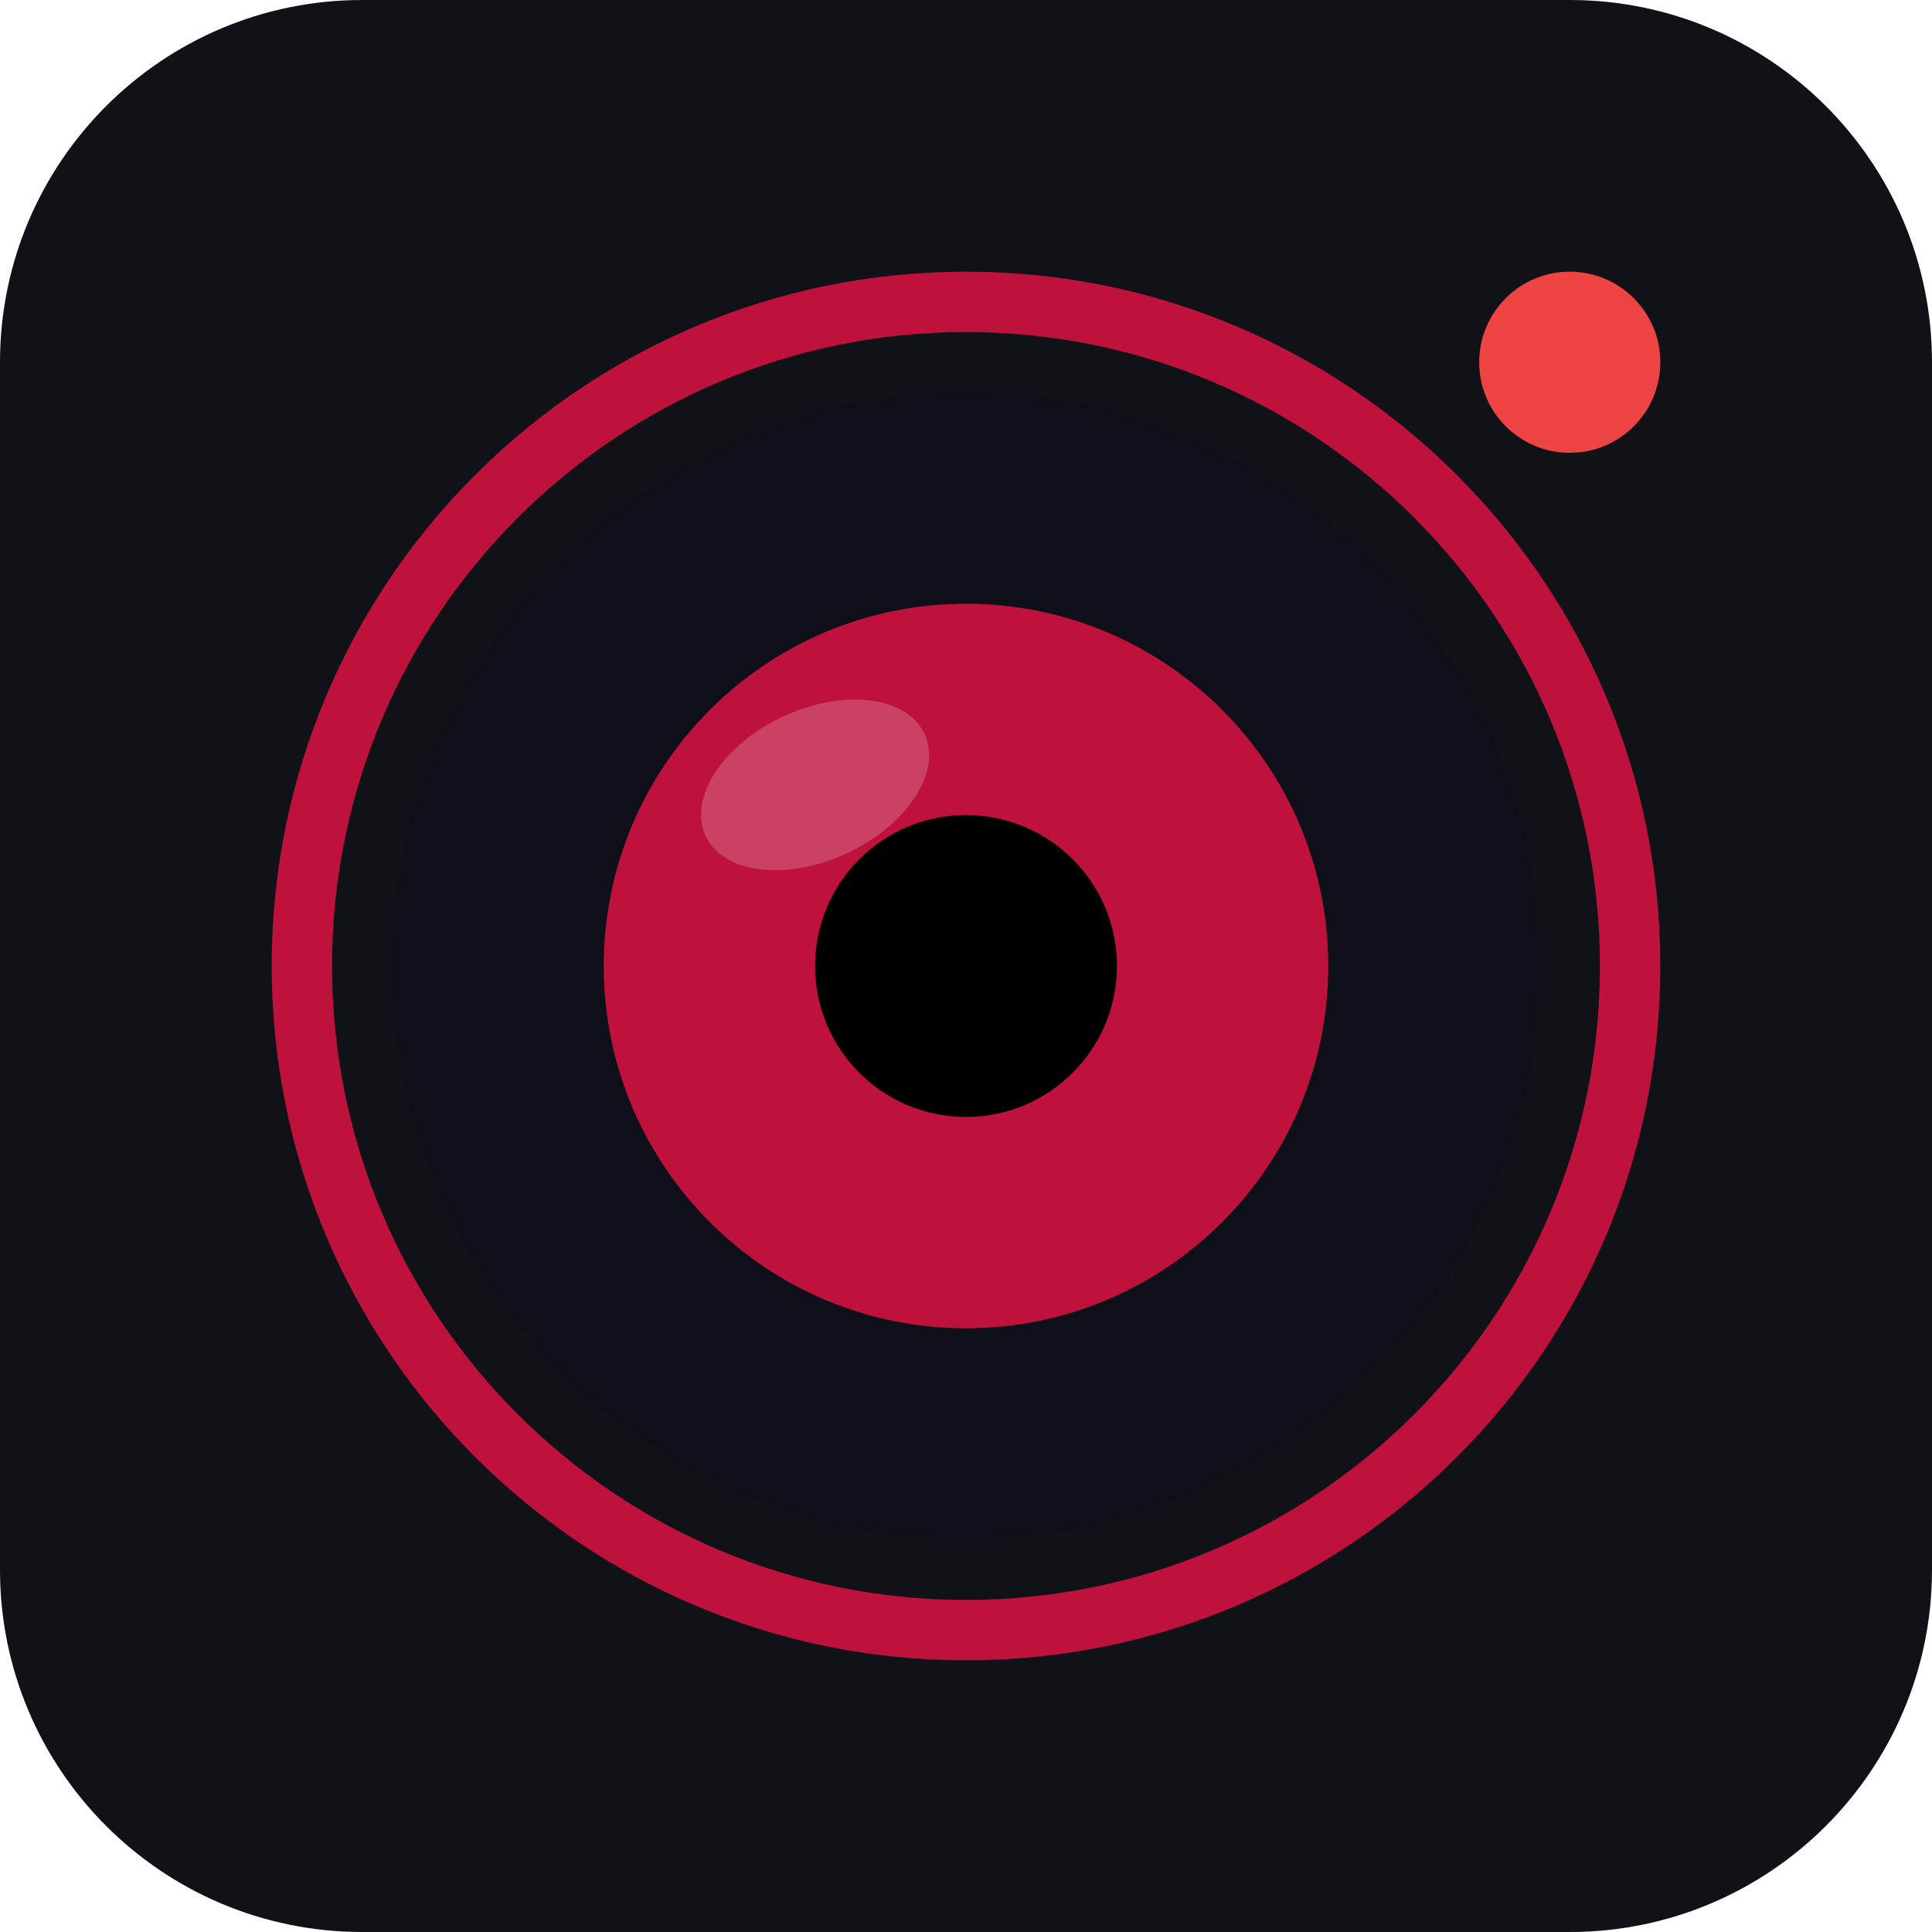
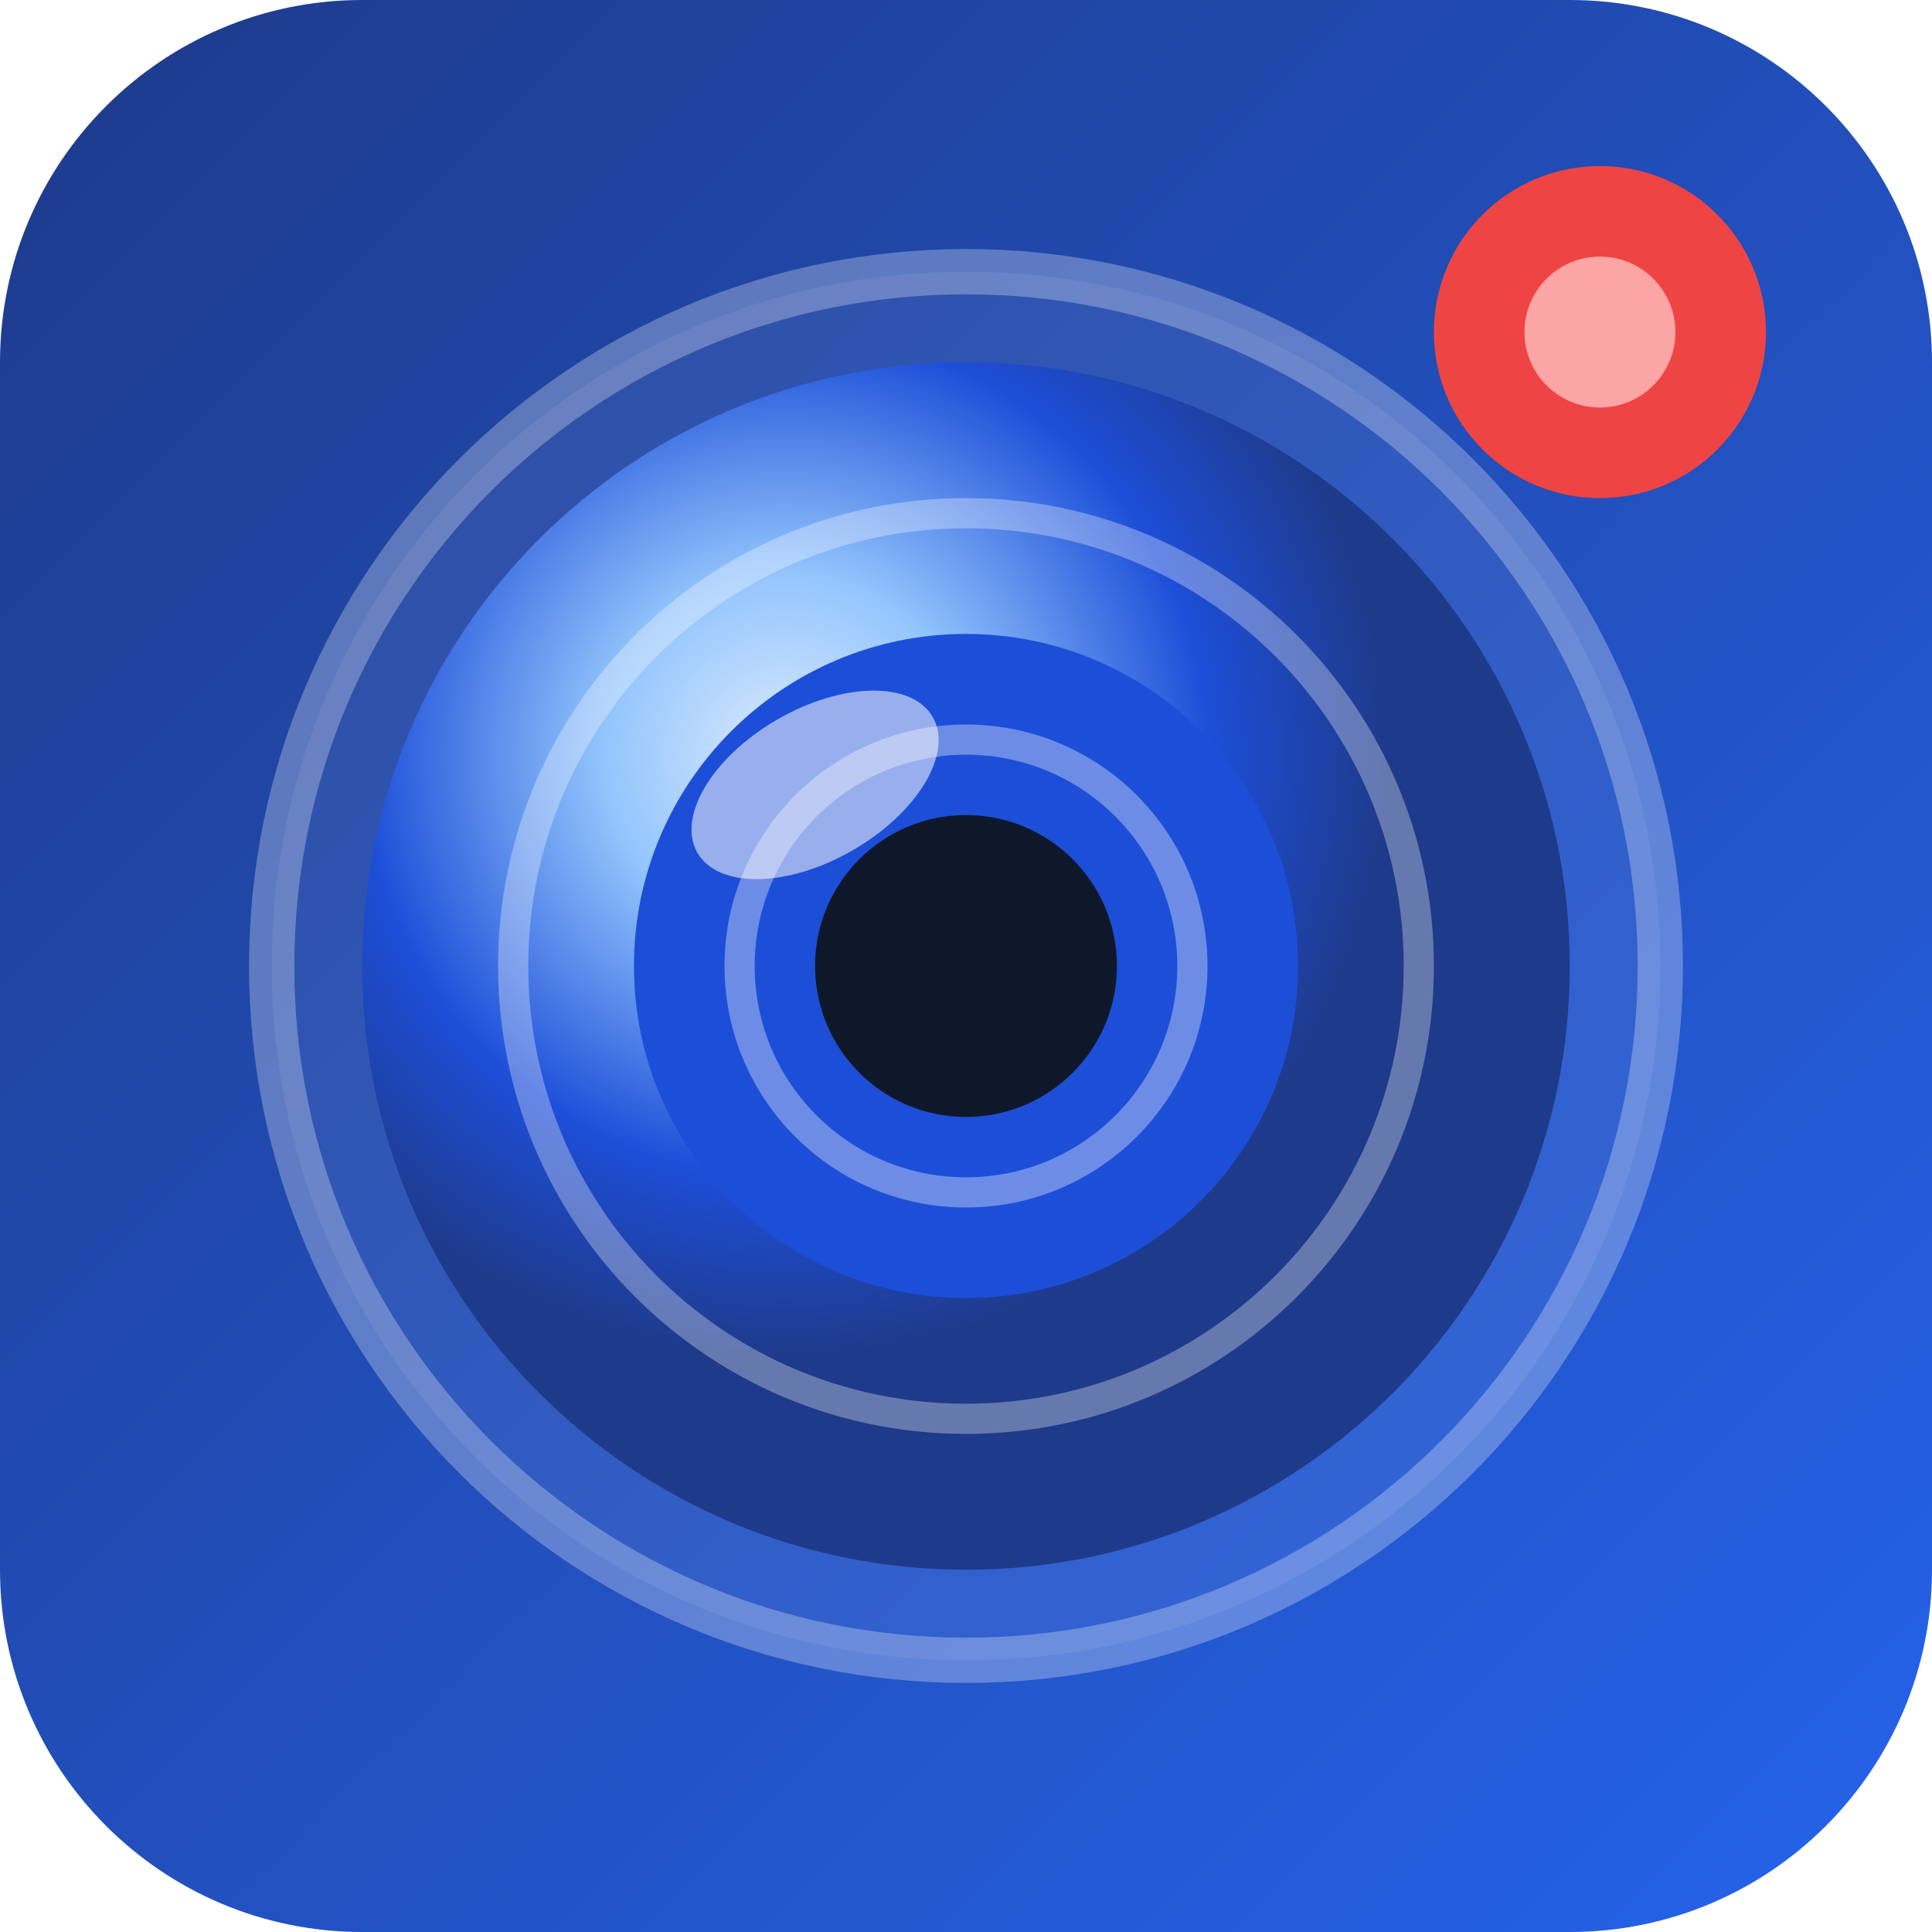
<svg xmlns="http://www.w3.org/2000/svg" viewBox="0 0 64 64" shape-rendering="geometricPrecision">
-   <rect x="0" y="0" width="64" height="64" rx="12" fill="#111118" />
-   <circle cx="32" cy="32" r="22" fill="none" stroke="#be123c" stroke-width="2" />
-   <circle cx="32" cy="32" r="19" fill="#0f0f1a" />
-   <circle cx="32" cy="32" r="12" fill="#be123c" />
-   <circle cx="32" cy="32" r="5" fill="#000" />
-   <ellipse cx="27" cy="26" rx="4" ry="2.5" fill="rgba(255,255,255,0.2)" transform="rotate(-25 27 26)" />
-   <circle cx="52" cy="12" r="3" fill="#ef4444" />
+   <defs>
+     <linearGradient id="bg" x1="0" y1="0" x2="64" y2="64" gradientUnits="userSpaceOnUse">
+       <stop offset="0%" stop-color="#1e3a8a" />
+       <stop offset="100%" stop-color="#2563eb" />
+     </linearGradient>
+     <radialGradient id="lens" cx="26" cy="25" r="20" gradientUnits="userSpaceOnUse">
+       <stop offset="0%" stop-color="#dbeafe" />
+       <stop offset="30%" stop-color="#93c5fd" />
+       <stop offset="70%" stop-color="#1d4ed8" />
+       <stop offset="100%" stop-color="#1e3a8a" />
+     </radialGradient>
+   </defs>
+   <rect x="0" y="0" width="64" height="64" rx="12" fill="url(#bg)" />
+   <circle cx="32" cy="32" r="23" fill="rgba(255,255,255,0.07)" stroke="rgba(255,255,255,0.28)" stroke-width="1.5" />
+   <circle cx="32" cy="32" r="20" fill="url(#lens)" />
+   <circle cx="32" cy="32" r="15" fill="none" stroke="rgba(255,255,255,0.32)" stroke-width="1" />
+   <circle cx="32" cy="32" r="11" fill="#1d4ed8" />
+   <circle cx="32" cy="32" r="7.5" fill="none" stroke="rgba(255,255,255,0.35)" stroke-width="1" />
+   <circle cx="32" cy="32" r="5" fill="#0f172a" />
+   <ellipse cx="27" cy="26" rx="4.5" ry="2.5" fill="rgba(255,255,255,0.55)" transform="rotate(-30 27 26)" />
+   <circle cx="53" cy="11" r="5.5" fill="#ef4444" />
+   <circle cx="53" cy="11" r="2.5" fill="#fca5a5" />
</svg>
